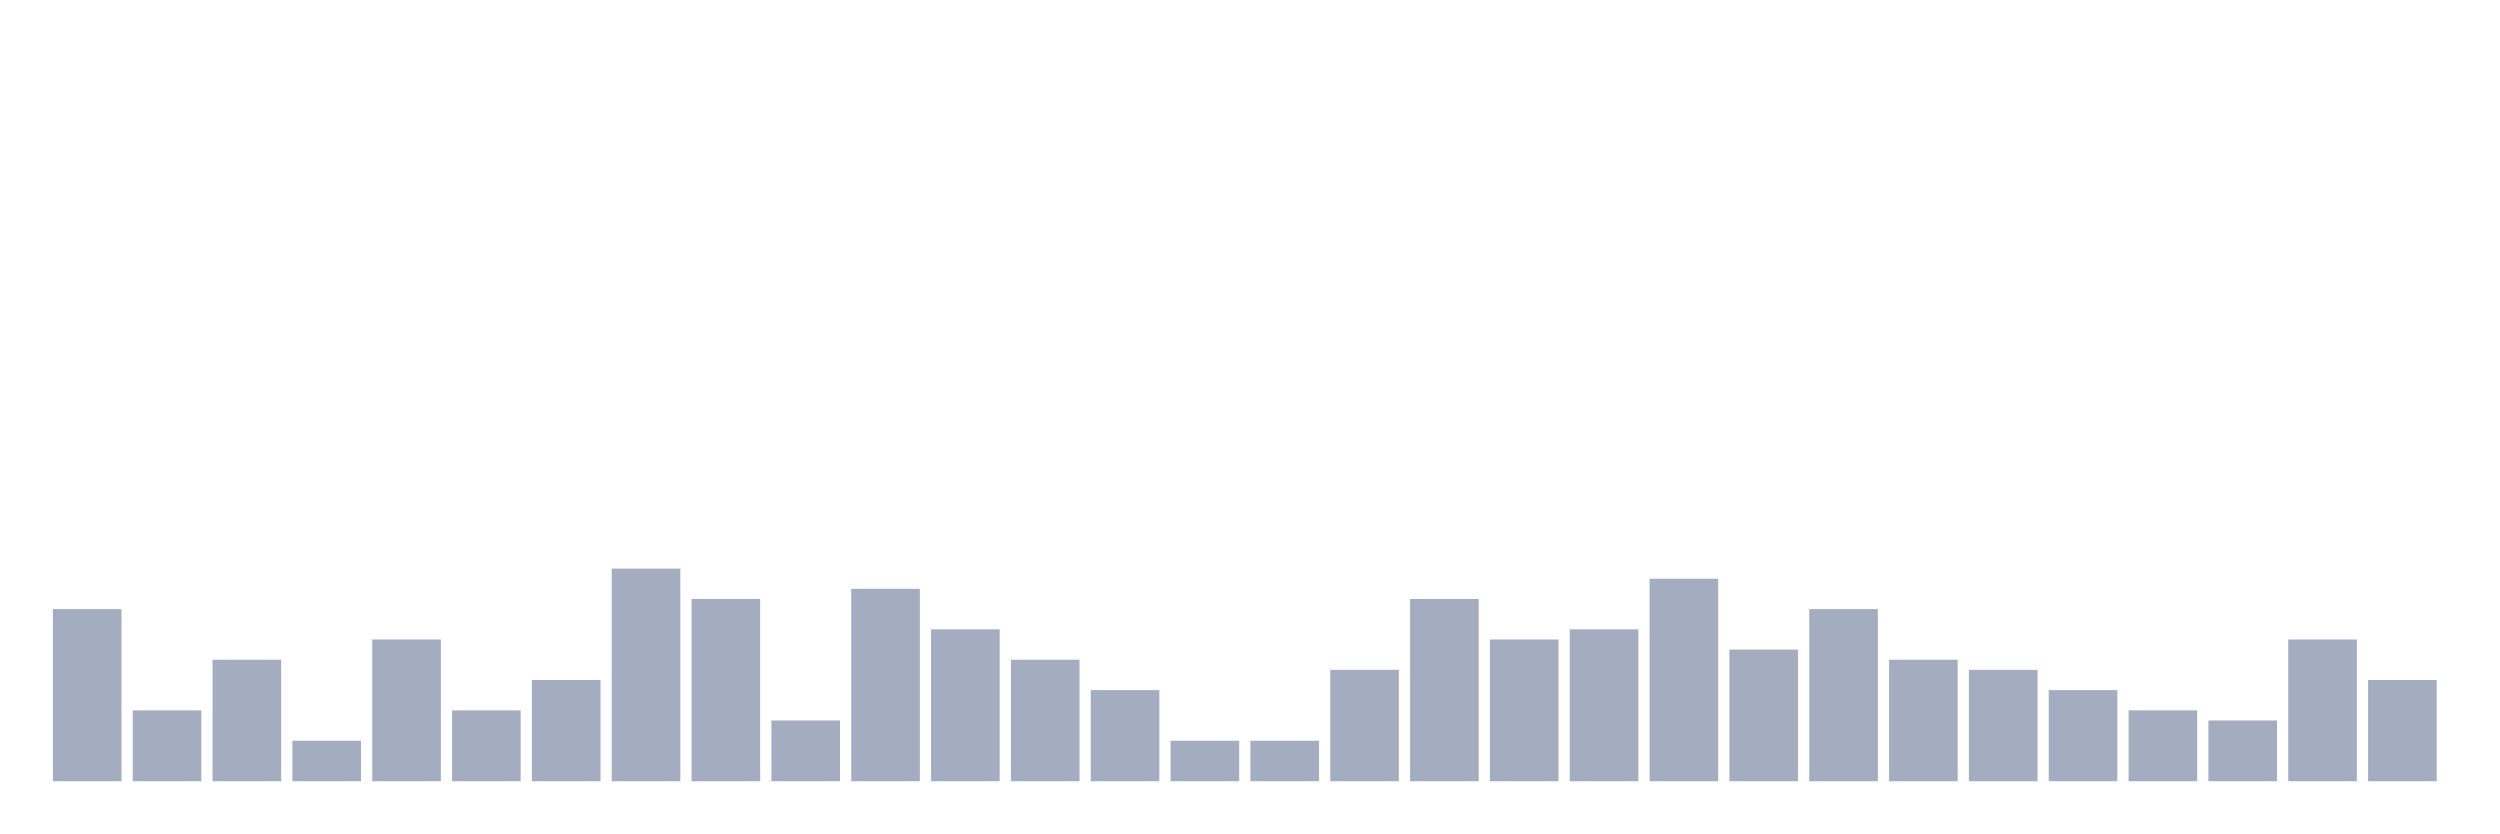
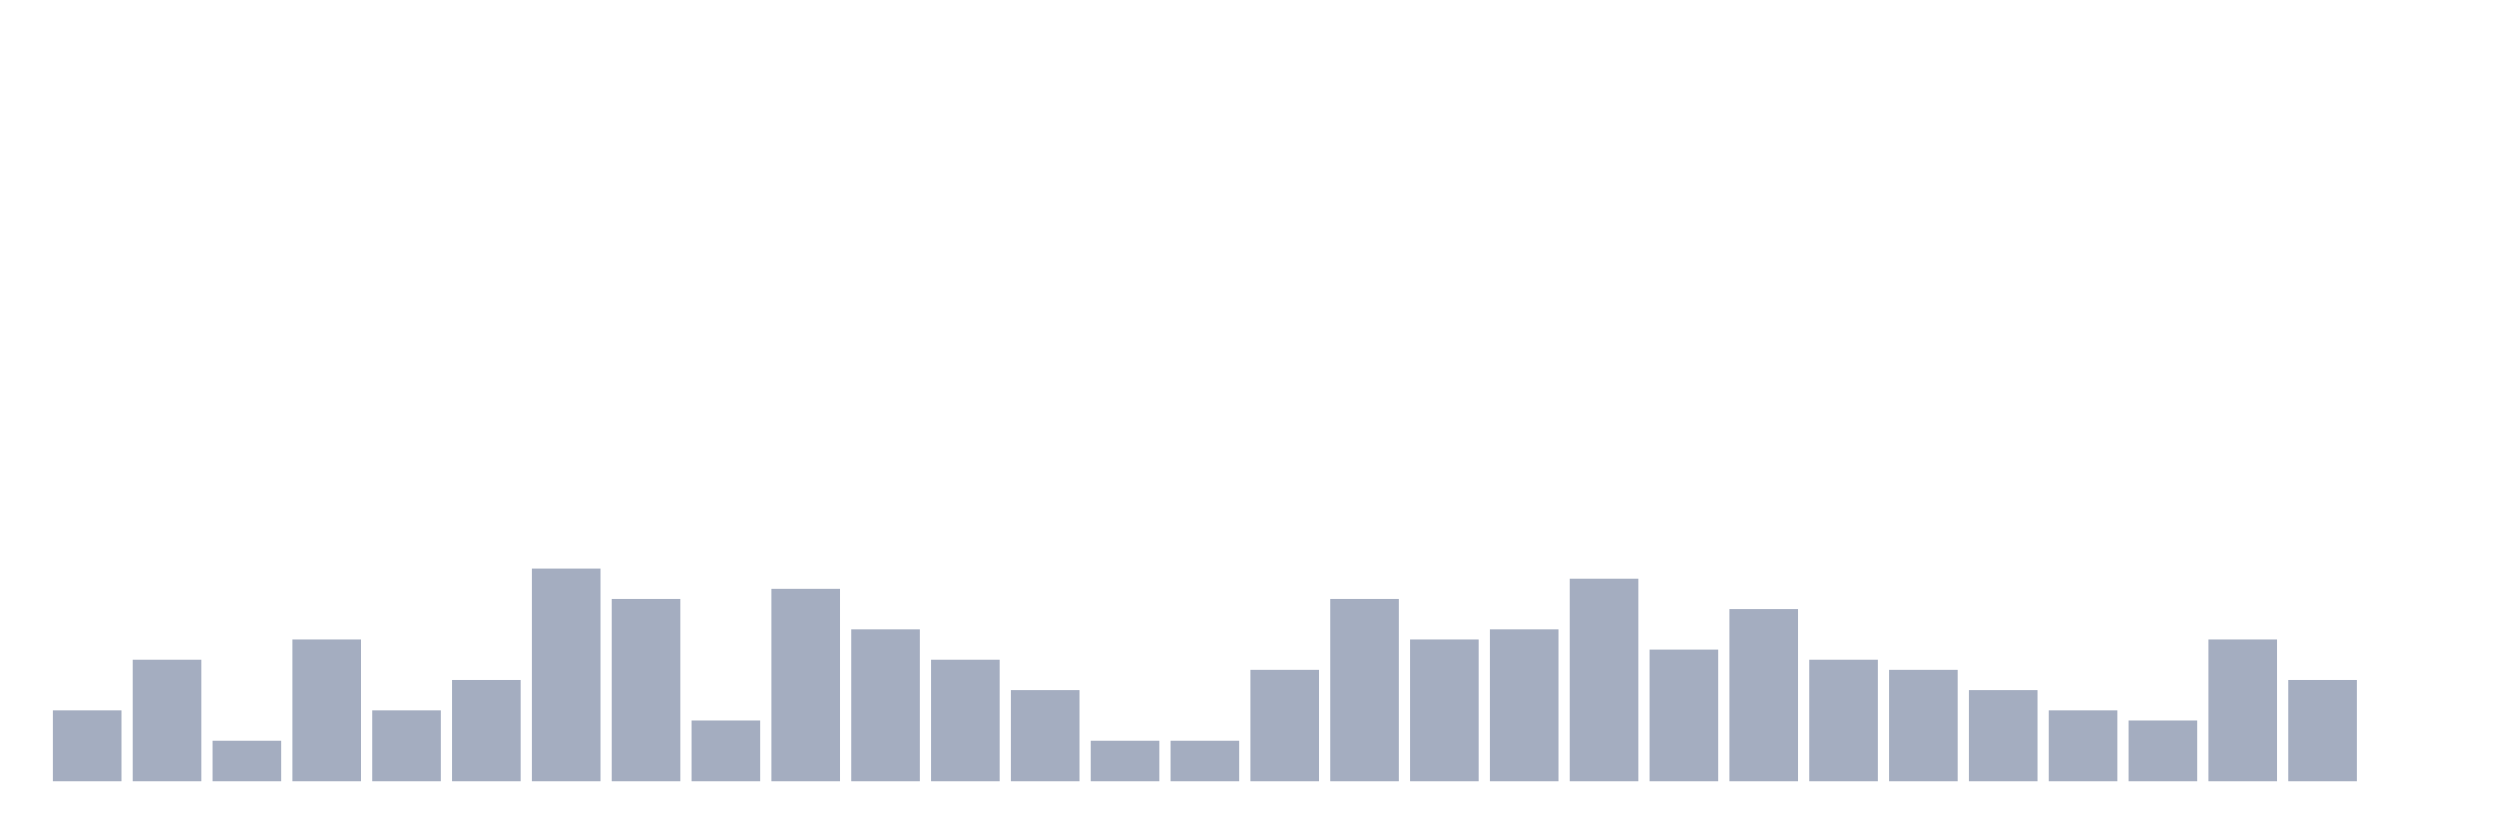
<svg xmlns="http://www.w3.org/2000/svg" viewBox="0 0 480 160">
  <g transform="translate(10,10)">
-     <rect class="bar" x="0.153" width="13.175" y="106.944" height="33.056" fill="rgb(164,173,192)" />
-     <rect class="bar" x="15.482" width="13.175" y="126.389" height="13.611" fill="rgb(164,173,192)" />
-     <rect class="bar" x="30.81" width="13.175" y="116.667" height="23.333" fill="rgb(164,173,192)" />
-     <rect class="bar" x="46.138" width="13.175" y="132.222" height="7.778" fill="rgb(164,173,192)" />
-     <rect class="bar" x="61.466" width="13.175" y="112.778" height="27.222" fill="rgb(164,173,192)" />
-     <rect class="bar" x="76.794" width="13.175" y="126.389" height="13.611" fill="rgb(164,173,192)" />
-     <rect class="bar" x="92.123" width="13.175" y="120.556" height="19.444" fill="rgb(164,173,192)" />
-     <rect class="bar" x="107.451" width="13.175" y="99.167" height="40.833" fill="rgb(164,173,192)" />
-     <rect class="bar" x="122.779" width="13.175" y="105" height="35" fill="rgb(164,173,192)" />
-     <rect class="bar" x="138.107" width="13.175" y="128.333" height="11.667" fill="rgb(164,173,192)" />
-     <rect class="bar" x="153.436" width="13.175" y="103.056" height="36.944" fill="rgb(164,173,192)" />
-     <rect class="bar" x="168.764" width="13.175" y="110.833" height="29.167" fill="rgb(164,173,192)" />
-     <rect class="bar" x="184.092" width="13.175" y="116.667" height="23.333" fill="rgb(164,173,192)" />
-     <rect class="bar" x="199.42" width="13.175" y="122.5" height="17.5" fill="rgb(164,173,192)" />
+     <rect class="bar" x="0.153" width="13.175" y="126.389" height="13.611" fill="rgb(164,173,192)" />
+     <rect class="bar" x="15.482" width="13.175" y="116.667" height="23.333" fill="rgb(164,173,192)" />
+     <rect class="bar" x="30.81" width="13.175" y="132.222" height="7.778" fill="rgb(164,173,192)" />
+     <rect class="bar" x="46.138" width="13.175" y="112.778" height="27.222" fill="rgb(164,173,192)" />
+     <rect class="bar" x="61.466" width="13.175" y="126.389" height="13.611" fill="rgb(164,173,192)" />
+     <rect class="bar" x="76.794" width="13.175" y="120.556" height="19.444" fill="rgb(164,173,192)" />
+     <rect class="bar" x="92.123" width="13.175" y="99.167" height="40.833" fill="rgb(164,173,192)" />
+     <rect class="bar" x="107.451" width="13.175" y="105" height="35" fill="rgb(164,173,192)" />
+     <rect class="bar" x="122.779" width="13.175" y="128.333" height="11.667" fill="rgb(164,173,192)" />
+     <rect class="bar" x="138.107" width="13.175" y="103.056" height="36.944" fill="rgb(164,173,192)" />
+     <rect class="bar" x="153.436" width="13.175" y="110.833" height="29.167" fill="rgb(164,173,192)" />
+     <rect class="bar" x="168.764" width="13.175" y="116.667" height="23.333" fill="rgb(164,173,192)" />
+     <rect class="bar" x="184.092" width="13.175" y="122.5" height="17.5" fill="rgb(164,173,192)" />
+     <rect class="bar" x="199.42" width="13.175" y="132.222" height="7.778" fill="rgb(164,173,192)" />
    <rect class="bar" x="214.748" width="13.175" y="132.222" height="7.778" fill="rgb(164,173,192)" />
-     <rect class="bar" x="230.077" width="13.175" y="132.222" height="7.778" fill="rgb(164,173,192)" />
-     <rect class="bar" x="245.405" width="13.175" y="118.611" height="21.389" fill="rgb(164,173,192)" />
-     <rect class="bar" x="260.733" width="13.175" y="105" height="35" fill="rgb(164,173,192)" />
-     <rect class="bar" x="276.061" width="13.175" y="112.778" height="27.222" fill="rgb(164,173,192)" />
-     <rect class="bar" x="291.39" width="13.175" y="110.833" height="29.167" fill="rgb(164,173,192)" />
-     <rect class="bar" x="306.718" width="13.175" y="101.111" height="38.889" fill="rgb(164,173,192)" />
-     <rect class="bar" x="322.046" width="13.175" y="114.722" height="25.278" fill="rgb(164,173,192)" />
-     <rect class="bar" x="337.374" width="13.175" y="106.944" height="33.056" fill="rgb(164,173,192)" />
-     <rect class="bar" x="352.702" width="13.175" y="116.667" height="23.333" fill="rgb(164,173,192)" />
-     <rect class="bar" x="368.031" width="13.175" y="118.611" height="21.389" fill="rgb(164,173,192)" />
-     <rect class="bar" x="383.359" width="13.175" y="122.5" height="17.5" fill="rgb(164,173,192)" />
-     <rect class="bar" x="398.687" width="13.175" y="126.389" height="13.611" fill="rgb(164,173,192)" />
-     <rect class="bar" x="414.015" width="13.175" y="128.333" height="11.667" fill="rgb(164,173,192)" />
-     <rect class="bar" x="429.344" width="13.175" y="112.778" height="27.222" fill="rgb(164,173,192)" />
-     <rect class="bar" x="444.672" width="13.175" y="120.556" height="19.444" fill="rgb(164,173,192)" />
+     <rect class="bar" x="230.077" width="13.175" y="118.611" height="21.389" fill="rgb(164,173,192)" />
+     <rect class="bar" x="245.405" width="13.175" y="105" height="35" fill="rgb(164,173,192)" />
+     <rect class="bar" x="260.733" width="13.175" y="112.778" height="27.222" fill="rgb(164,173,192)" />
+     <rect class="bar" x="276.061" width="13.175" y="110.833" height="29.167" fill="rgb(164,173,192)" />
+     <rect class="bar" x="291.39" width="13.175" y="101.111" height="38.889" fill="rgb(164,173,192)" />
+     <rect class="bar" x="306.718" width="13.175" y="114.722" height="25.278" fill="rgb(164,173,192)" />
+     <rect class="bar" x="322.046" width="13.175" y="106.944" height="33.056" fill="rgb(164,173,192)" />
+     <rect class="bar" x="337.374" width="13.175" y="116.667" height="23.333" fill="rgb(164,173,192)" />
+     <rect class="bar" x="352.702" width="13.175" y="118.611" height="21.389" fill="rgb(164,173,192)" />
+     <rect class="bar" x="368.031" width="13.175" y="122.5" height="17.5" fill="rgb(164,173,192)" />
+     <rect class="bar" x="383.359" width="13.175" y="126.389" height="13.611" fill="rgb(164,173,192)" />
+     <rect class="bar" x="398.687" width="13.175" y="128.333" height="11.667" fill="rgb(164,173,192)" />
+     <rect class="bar" x="414.015" width="13.175" y="112.778" height="27.222" fill="rgb(164,173,192)" />
+     <rect class="bar" x="429.344" width="13.175" y="120.556" height="19.444" fill="rgb(164,173,192)" />
+     <rect class="bar" x="444.672" width="13.175" y="140" height="0" fill="rgb(164,173,192)" />
  </g>
</svg>
